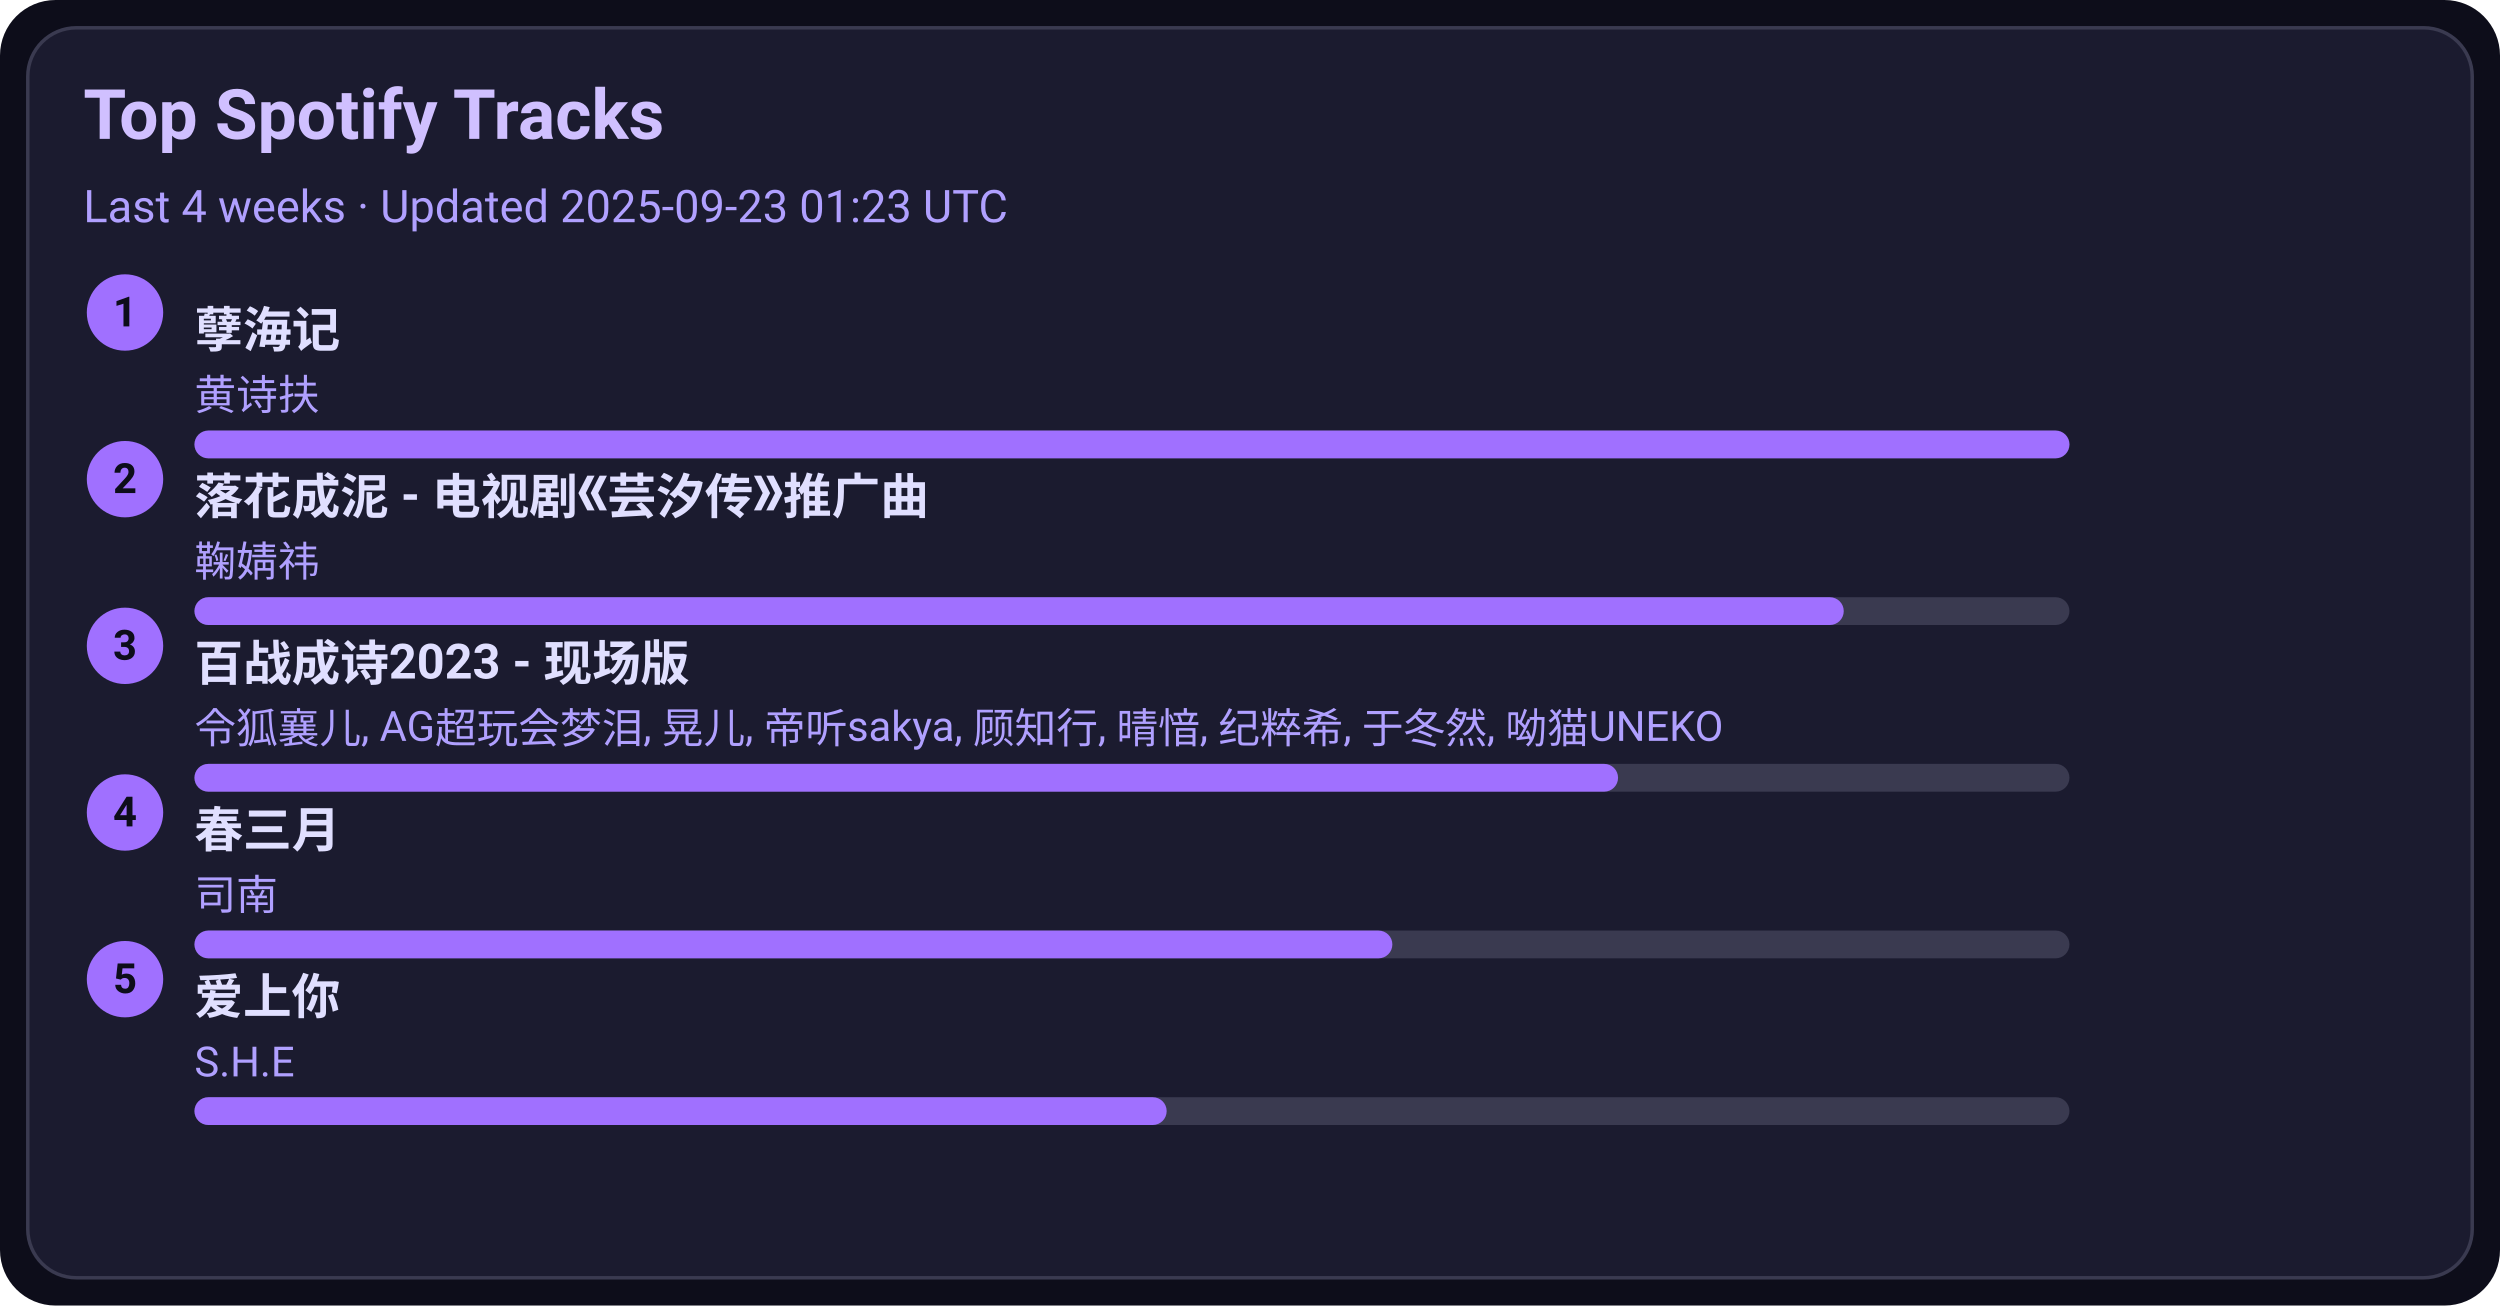
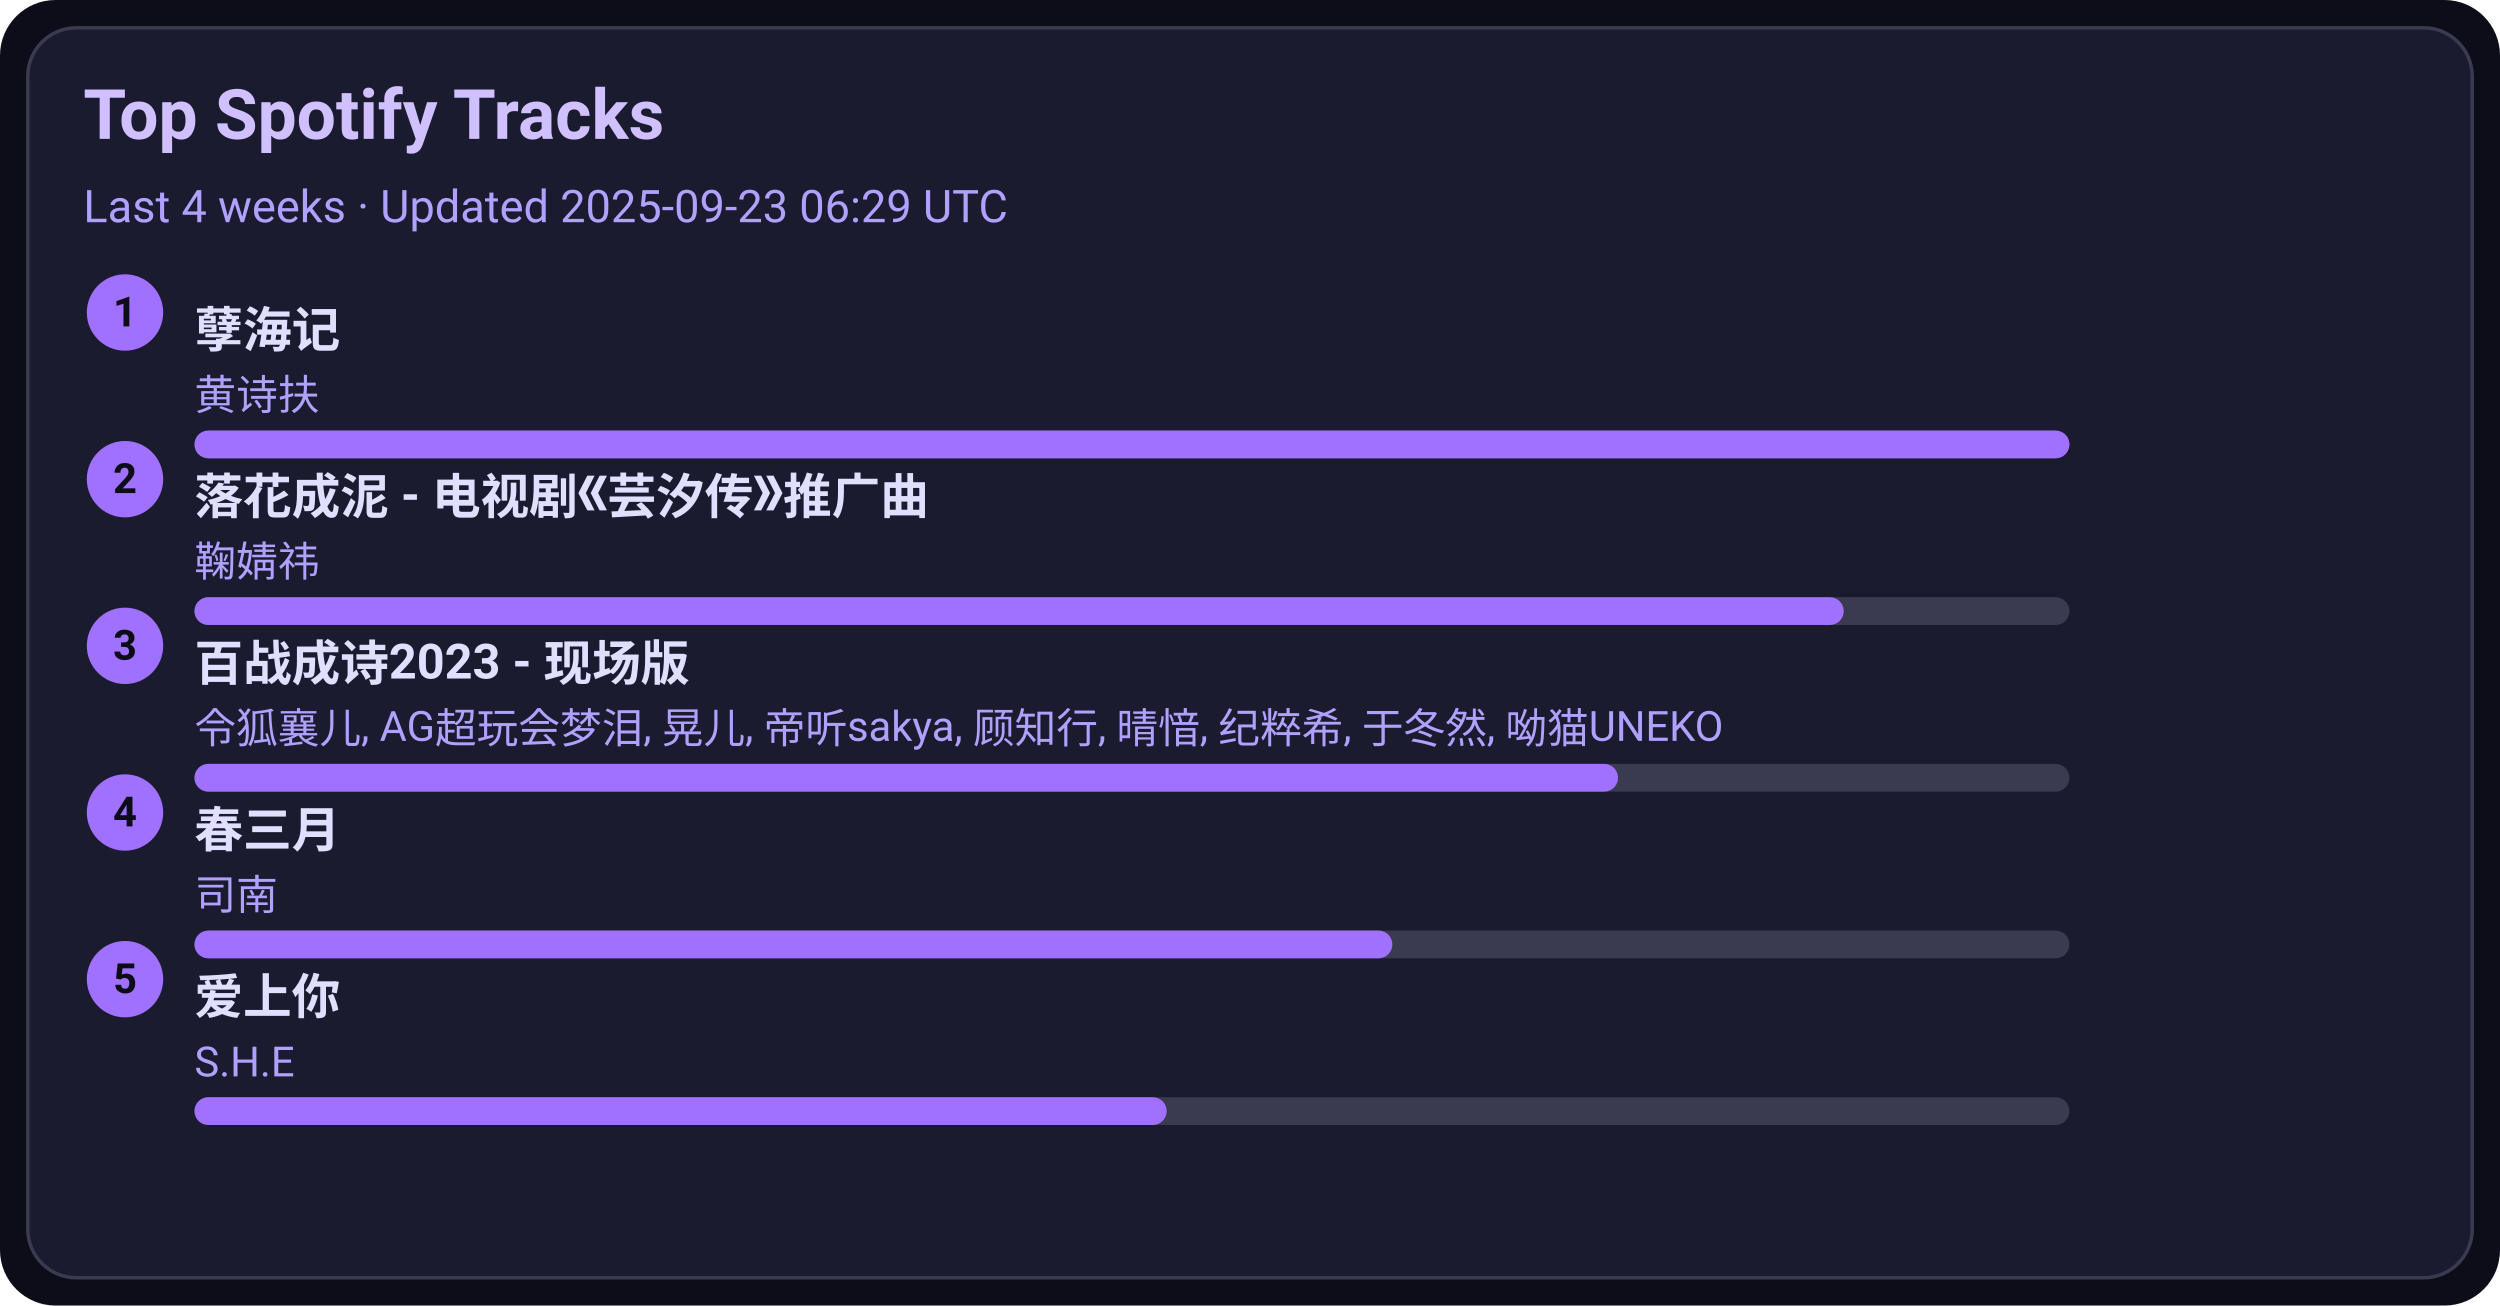
<svg xmlns="http://www.w3.org/2000/svg" width="720" height="376" viewBox="0 0 720 376">
  <style>text{font-family:-apple-system,BlinkMacSystemFont,Segoe UI,Roboto,Ubuntu,Helvetica Neue,Arial,Noto Sans,sans-serif}</style>
  <rect width="720" height="376" rx="16" fill="#0d0d1a" />
  <rect x="8" y="8" width="704" height="360" rx="14" fill="#1b1b2f" stroke="#3a3a50" />
  <text x="24" y="40" font-size="20" fill="#d0c0ff" font-weight="600">Top Spotify Tracks</text>
-   <text x="24" y="64" font-size="13" fill="#b0a0ff">Last 4 weeks · Updated 2025-09-23 01:23 UTC</text>
+   <text x="24" y="64" font-size="13" fill="#b0a0ff">Last 4 weeks · Updated 2025-09-23 06:29 UTC</text>
  <circle cx="36" cy="90" r="11" fill="#a070ff" />
  <text x="36" y="94" text-anchor="middle" font-size="12" fill="#0d0d1a" font-weight="700">1</text>
  <a href="https://open.spotify.com/track/3eIovUMhirNN6btJbpzNqD" target="_blank" rel="noopener noreferrer">
    <text x="56" y="100" font-size="14" fill="#e0dfff" font-weight="600">孽海记</text>
  </a>
  <text x="56" y="118" font-size="12" fill="#b0a0ff">黄诗扶</text>
  <rect x="56" y="124" width="540" height="8" rx="4" fill="#3a3a50" />
  <rect x="56" y="124" width="540" height="8" rx="4" fill="#a070ff" />
  <circle cx="36" cy="138" r="11" fill="#a070ff" />
  <text x="36" y="142" text-anchor="middle" font-size="12" fill="#0d0d1a" font-weight="700">2</text>
  <a href="https://open.spotify.com/track/3kOZsJz3crGIWWHeoCNa0O" target="_blank" rel="noopener noreferrer">
    <text x="56" y="148" font-size="14" fill="#e0dfff" font-weight="600">落花成泥 - 电视剧《芸汐传》推广曲</text>
  </a>
  <text x="56" y="166" font-size="12" fill="#b0a0ff">鞠婧祎</text>
  <rect x="56" y="172" width="540" height="8" rx="4" fill="#3a3a50" />
  <rect x="56" y="172" width="475" height="8" rx="4" fill="#a070ff" />
  <circle cx="36" cy="186" r="11" fill="#a070ff" />
  <text x="36" y="190" text-anchor="middle" font-size="12" fill="#0d0d1a" font-weight="700">3</text>
  <a href="https://open.spotify.com/track/2gttnS8fWnDwziLFt2TLEi" target="_blank" rel="noopener noreferrer">
    <text x="56" y="196" font-size="14" fill="#e0dfff" font-weight="600">百战成诗2023 - 现场版</text>
  </a>
  <text x="56" y="214" font-size="12" fill="#b0a0ff">令狐襄儿, AG超玩会梦泪, 晃儿, 帝听sakya, 顾知行, 晴愔, 纪粹希, 于冬然, 呦猫UNEKO</text>
  <rect x="56" y="220" width="540" height="8" rx="4" fill="#3a3a50" />
  <rect x="56" y="220" width="410" height="8" rx="4" fill="#a070ff" />
  <circle cx="36" cy="234" r="11" fill="#a070ff" />
  <text x="36" y="238" text-anchor="middle" font-size="12" fill="#0d0d1a" font-weight="700">4</text>
  <a href="https://open.spotify.com/track/5A9BOP4WTk2UayDlMb8w98" target="_blank" rel="noopener noreferrer">
    <text x="56" y="244" font-size="14" fill="#e0dfff" font-weight="600">春三月</text>
  </a>
  <text x="56" y="262" font-size="12" fill="#b0a0ff">司南</text>
  <rect x="56" y="268" width="540" height="8" rx="4" fill="#3a3a50" />
  <rect x="56" y="268" width="345" height="8" rx="4" fill="#a070ff" />
  <circle cx="36" cy="282" r="11" fill="#a070ff" />
  <text x="36" y="286" text-anchor="middle" font-size="12" fill="#0d0d1a" font-weight="700">5</text>
  <a href="https://open.spotify.com/track/4hcNpo1rtbzyNswsM5byTf" target="_blank" rel="noopener noreferrer">
    <text x="56" y="292" font-size="14" fill="#e0dfff" font-weight="600">爱上你</text>
  </a>
  <text x="56" y="310" font-size="12" fill="#b0a0ff">S.H.E</text>
  <rect x="56" y="316" width="540" height="8" rx="4" fill="#3a3a50" />
  <rect x="56" y="316" width="280" height="8" rx="4" fill="#a070ff" />
</svg>
